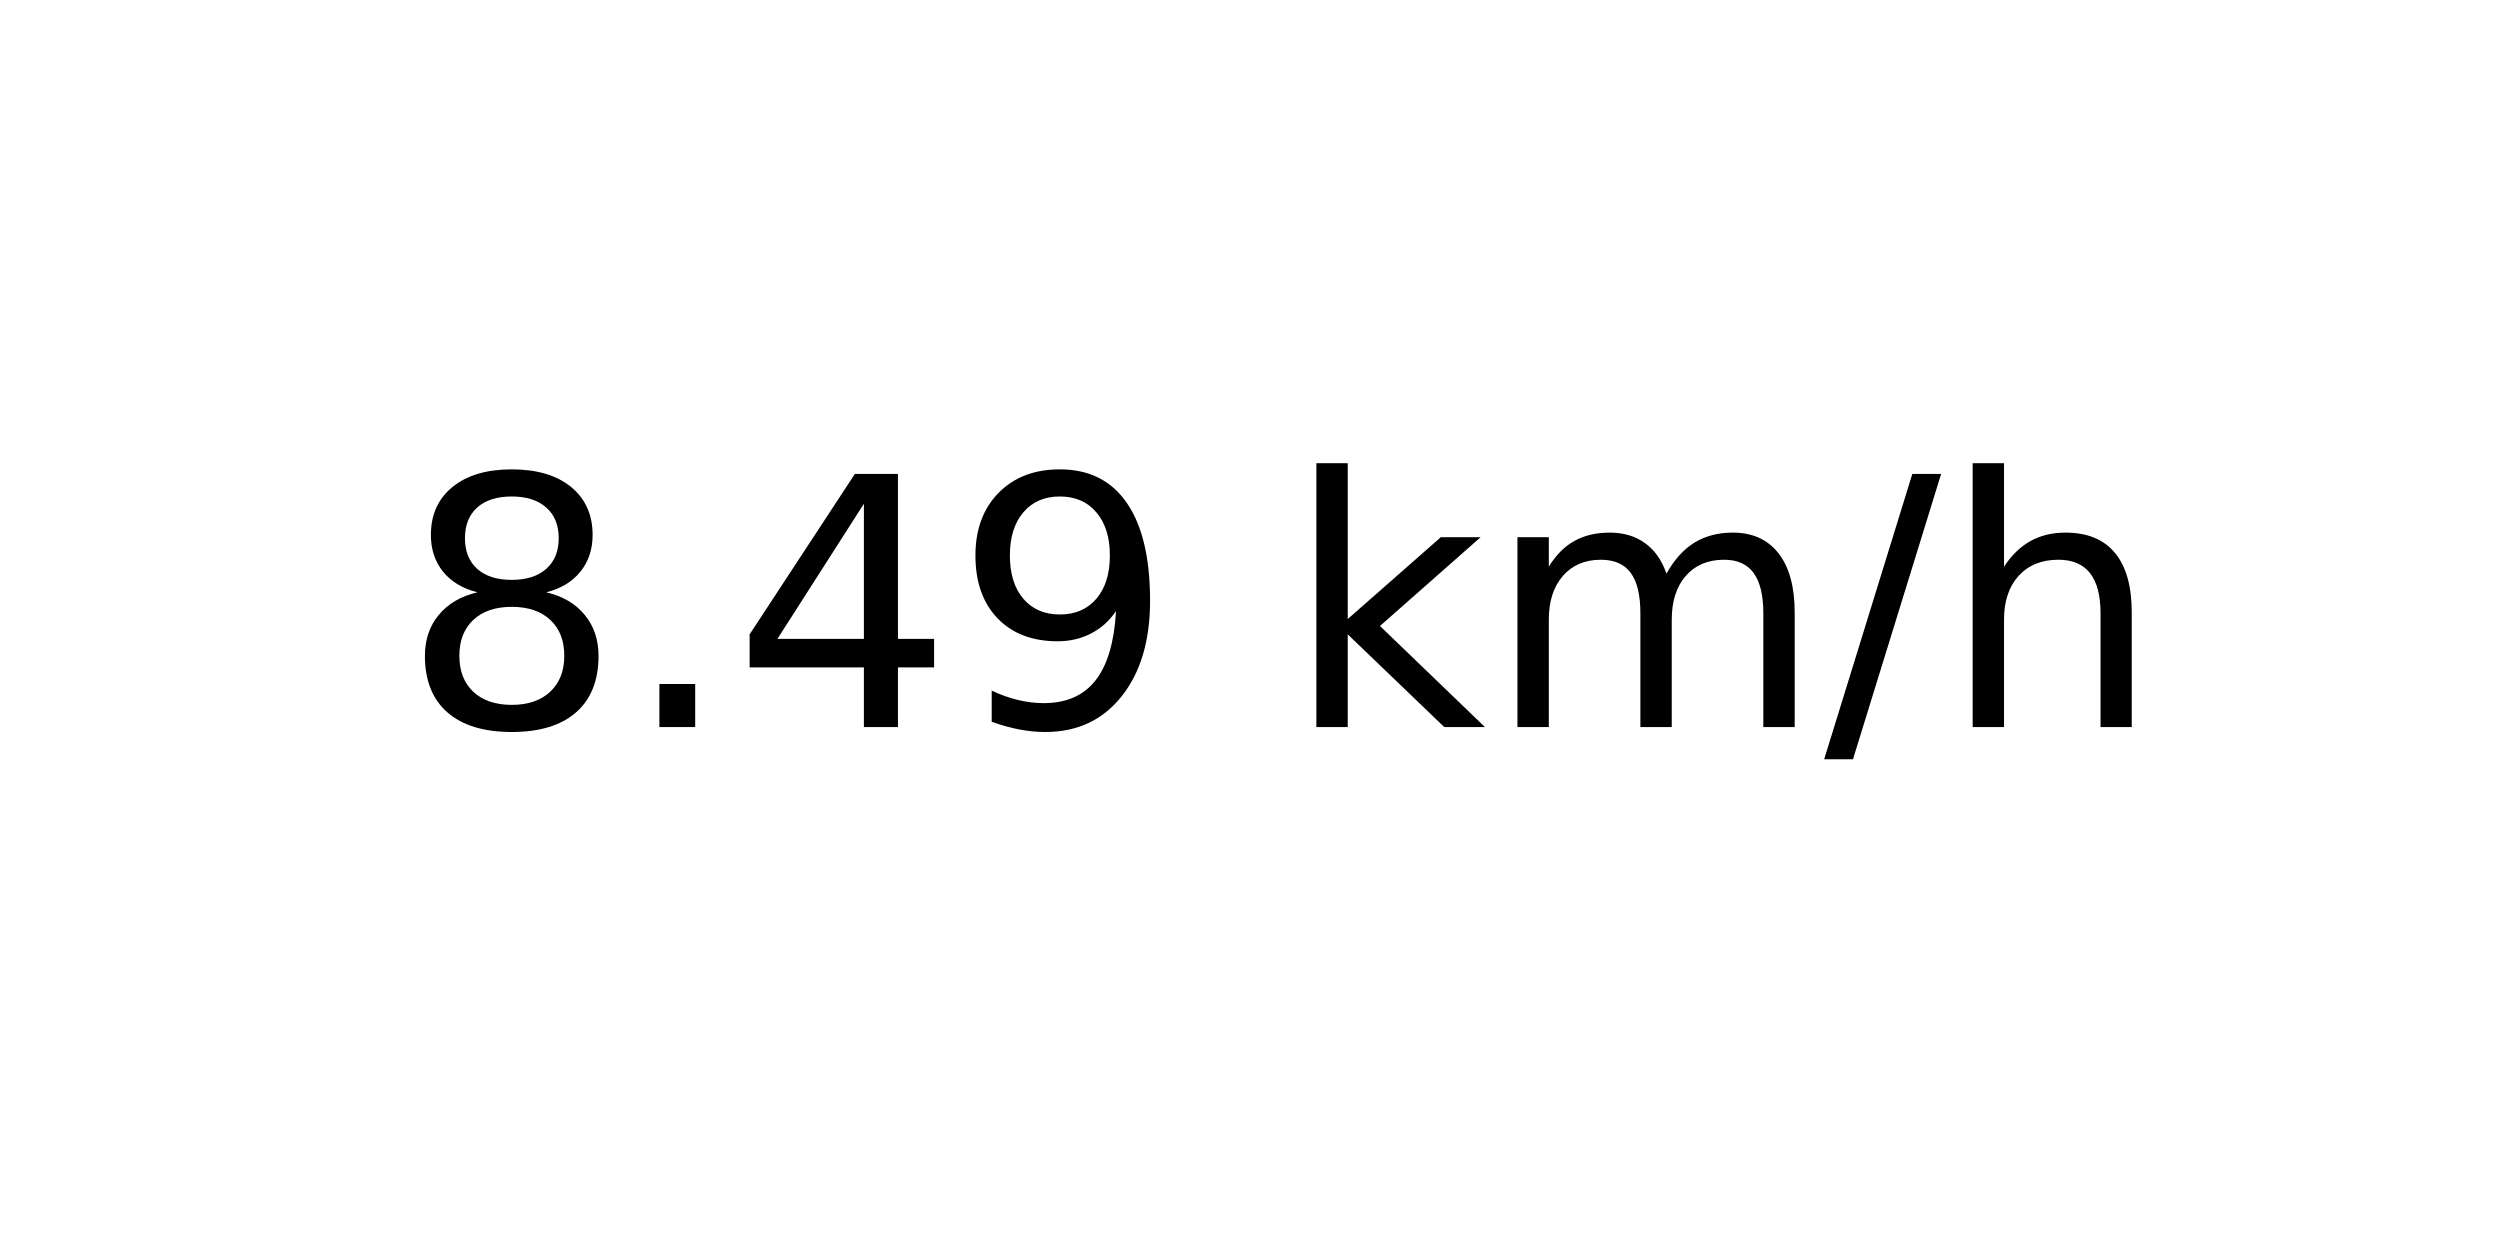
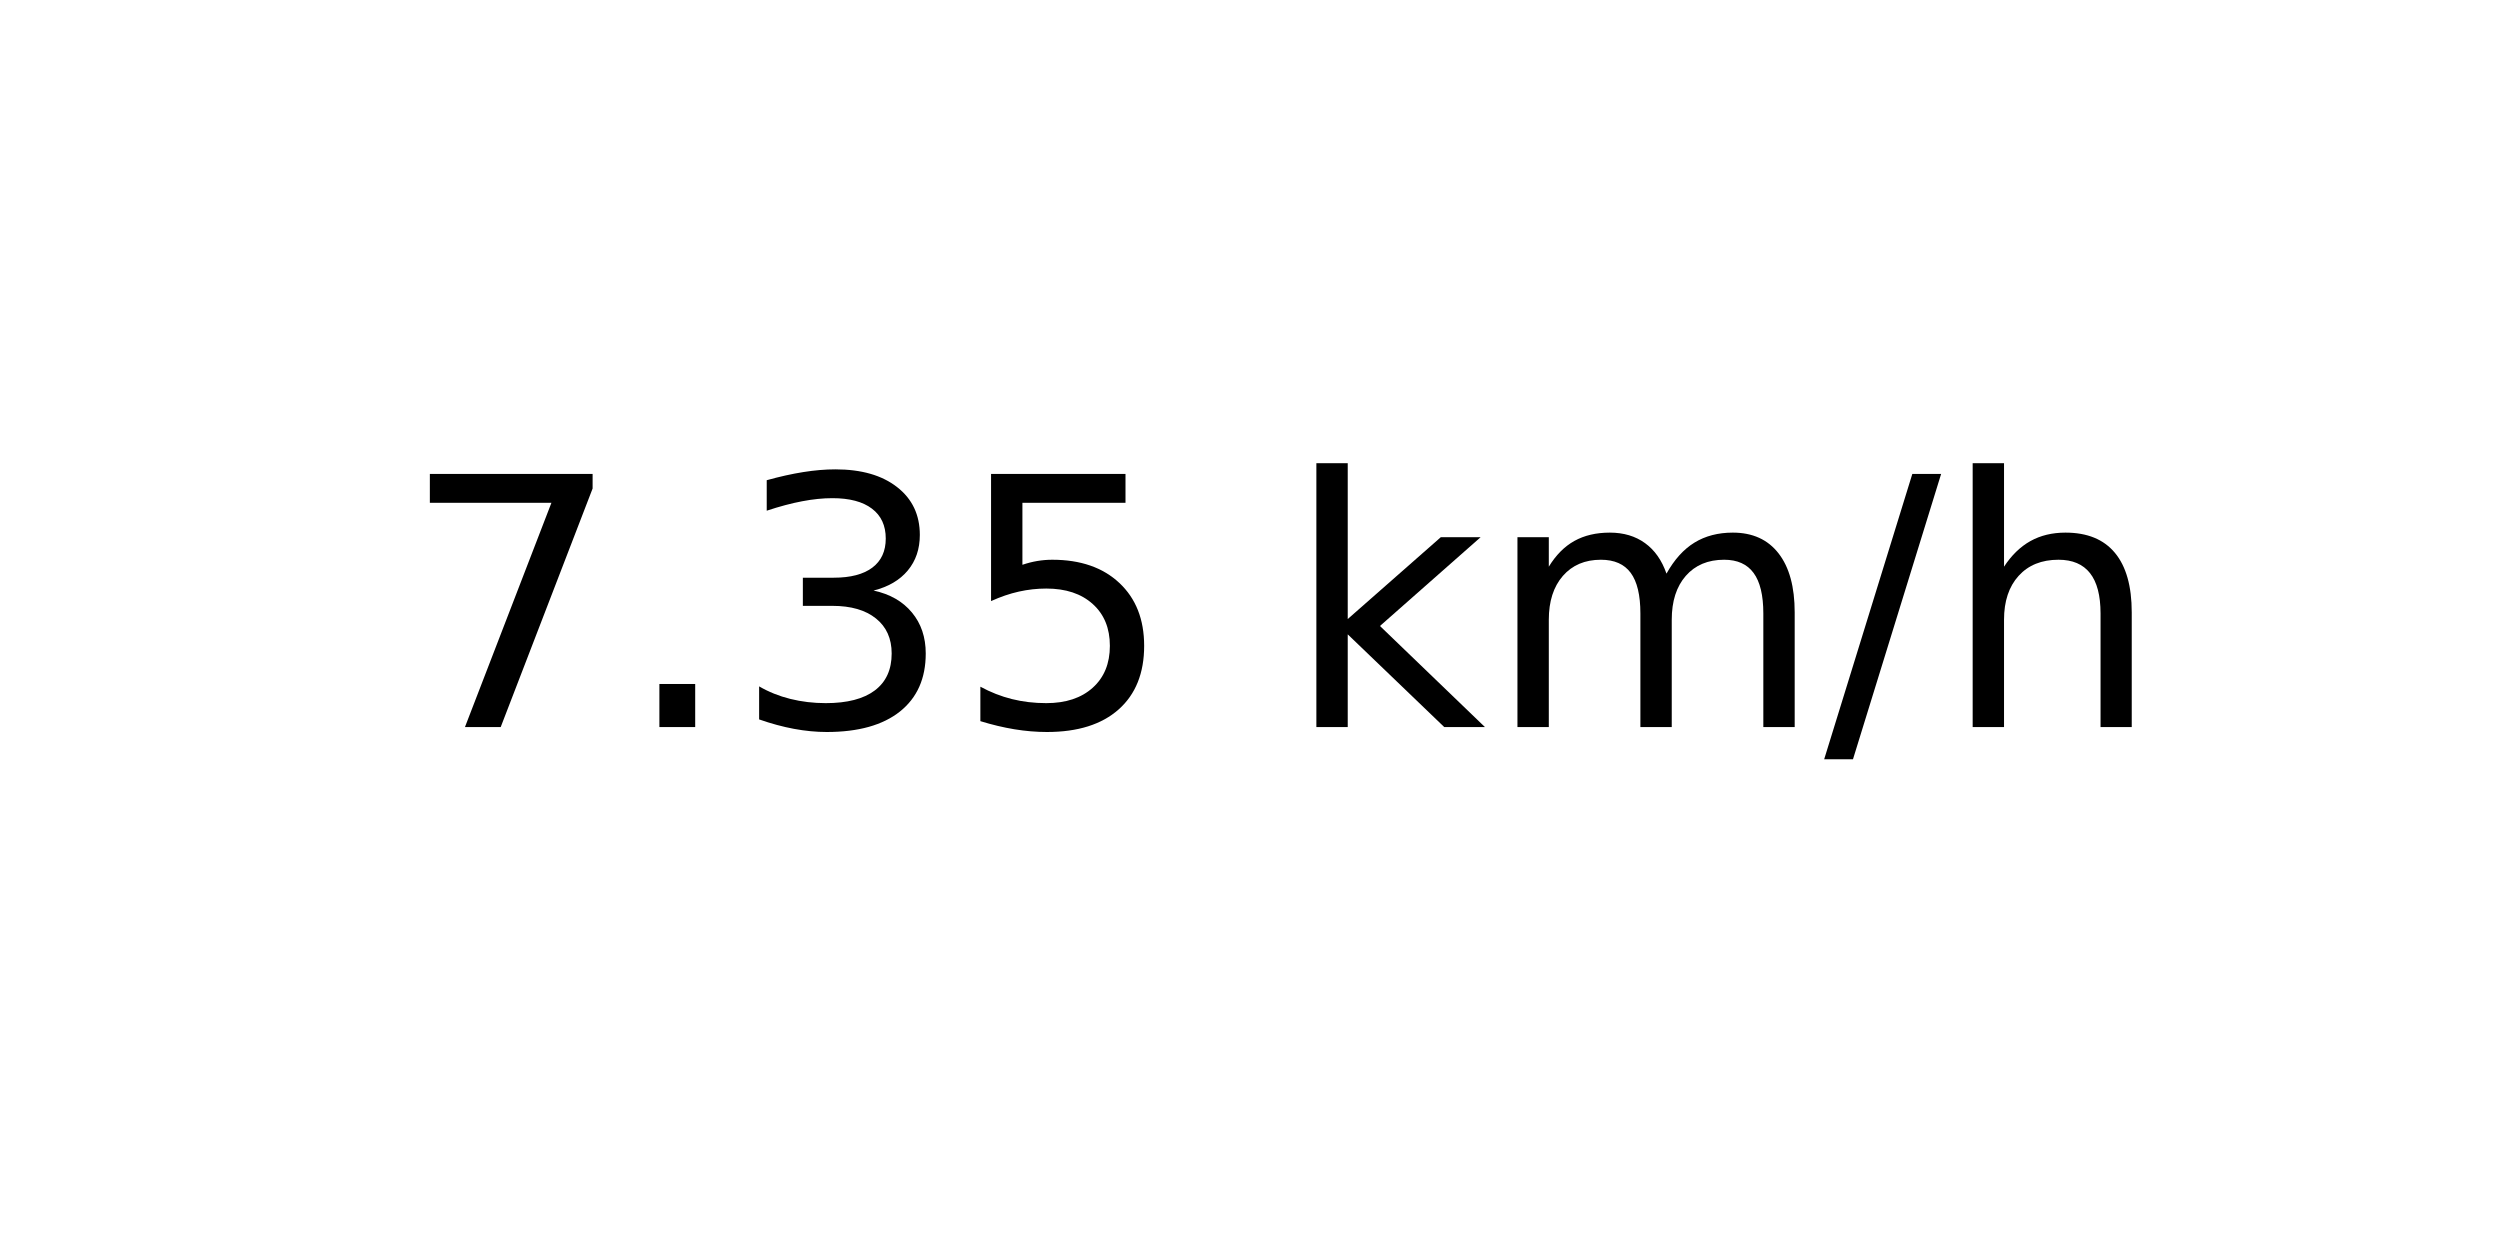
<svg xmlns="http://www.w3.org/2000/svg" xmlns:xlink="http://www.w3.org/1999/xlink" width="72pt" height="36pt" viewBox="0 0 72 36" version="1.1">
  <defs>
    <style type="text/css">*{stroke-linejoin: round; stroke-linecap: butt}</style>
  </defs>
  <g id="figure_1">
    <g id="axes_1">
      <g id="text_1">
        <g transform="translate(11.55937 20.93937) scale(0.1 -0.1)">
          <defs>
-             <path id="DejaVuSans-38" d="M 2034 2216  Q 1584 2216 1326 1975  Q 1069 1734 1069 1313  Q 1069 891 1326 650  Q 1584 409 2034 409  Q 2484 409 2743 651  Q 3003 894 3003 1313  Q 3003 1734 2745 1975  Q 2488 2216 2034 2216  z M 1403 2484  Q 997 2584 770 2862  Q 544 3141 544 3541  Q 544 4100 942 4425  Q 1341 4750 2034 4750  Q 2731 4750 3128 4425  Q 3525 4100 3525 3541  Q 3525 3141 3298 2862  Q 3072 2584 2669 2484  Q 3125 2378 3379 2068  Q 3634 1759 3634 1313  Q 3634 634 3220 271  Q 2806 -91 2034 -91  Q 1263 -91 848 271  Q 434 634 434 1313  Q 434 1759 690 2068  Q 947 2378 1403 2484  z M 1172 3481  Q 1172 3119 1398 2916  Q 1625 2713 2034 2713  Q 2441 2713 2670 2916  Q 2900 3119 2900 3481  Q 2900 3844 2670 4047  Q 2441 4250 2034 4250  Q 1625 4250 1398 4047  Q 1172 3844 1172 3481  z " transform="scale(0.015625)" />
+             <path id="DejaVuSans-37" d="M 525 4666  L 3525 4666  L 3525 4397  L 1831 0  L 1172 0  L 2766 4134  L 525 4134  L 525 4666  z " transform="scale(0.015625)" />
            <path id="DejaVuSans-2e" d="M 684 794  L 1344 794  L 1344 0  L 684 0  L 684 794  z " transform="scale(0.015625)" />
-             <path id="DejaVuSans-34" d="M 2419 4116  L 825 1625  L 2419 1625  L 2419 4116  z M 2253 4666  L 3047 4666  L 3047 1625  L 3713 1625  L 3713 1100  L 3047 1100  L 3047 0  L 2419 0  L 2419 1100  L 313 1100  L 313 1709  L 2253 4666  z " transform="scale(0.015625)" />
-             <path id="DejaVuSans-39" d="M 703 97  L 703 672  Q 941 559 1184 500  Q 1428 441 1663 441  Q 2288 441 2617 861  Q 2947 1281 2994 2138  Q 2813 1869 2534 1725  Q 2256 1581 1919 1581  Q 1219 1581 811 2004  Q 403 2428 403 3163  Q 403 3881 828 4315  Q 1253 4750 1959 4750  Q 2769 4750 3195 4129  Q 3622 3509 3622 2328  Q 3622 1225 3098 567  Q 2575 -91 1691 -91  Q 1453 -91 1209 -44  Q 966 3 703 97  z M 1959 2075  Q 2384 2075 2632 2365  Q 2881 2656 2881 3163  Q 2881 3666 2632 3958  Q 2384 4250 1959 4250  Q 1534 4250 1286 3958  Q 1038 3666 1038 3163  Q 1038 2656 1286 2365  Q 1534 2075 1959 2075  z " transform="scale(0.015625)" />
+             <path id="DejaVuSans-33" d="M 2597 2516  Q 3050 2419 3304 2112  Q 3559 1806 3559 1356  Q 3559 666 3084 287  Q 2609 -91 1734 -91  Q 1441 -91 1130 -33  Q 819 25 488 141  L 488 750  Q 750 597 1062 519  Q 1375 441 1716 441  Q 2309 441 2620 675  Q 2931 909 2931 1356  Q 2931 1769 2642 2001  Q 2353 2234 1838 2234  L 1294 2234  L 1294 2753  L 1863 2753  Q 2328 2753 2575 2939  Q 2822 3125 2822 3475  Q 2822 3834 2567 4026  Q 2313 4219 1838 4219  Q 1578 4219 1281 4162  Q 984 4106 628 3988  L 628 4550  Q 988 4650 1302 4700  Q 1616 4750 1894 4750  Q 2613 4750 3031 4423  Q 3450 4097 3450 3541  Q 3450 3153 3228 2886  Q 3006 2619 2597 2516  z " transform="scale(0.015625)" />
+             <path id="DejaVuSans-35" d="M 691 4666  L 3169 4666  L 3169 4134  L 1269 4134  L 1269 2991  Q 1406 3038 1543 3061  Q 1681 3084 1819 3084  Q 2600 3084 3056 2656  Q 3513 2228 3513 1497  Q 3513 744 3044 326  Q 2575 -91 1722 -91  Q 1428 -91 1123 -41  Q 819 9 494 109  L 494 744  Q 775 591 1075 516  Q 1375 441 1709 441  Q 2250 441 2565 725  Q 2881 1009 2881 1497  Q 2881 1984 2565 2268  Q 2250 2553 1709 2553  Q 1456 2553 1204 2497  Q 953 2441 691 2322  L 691 4666  z " transform="scale(0.015625)" />
            <path id="DejaVuSans-20" transform="scale(0.015625)" />
            <path id="DejaVuSans-6b" d="M 581 4863  L 1159 4863  L 1159 1991  L 2875 3500  L 3609 3500  L 1753 1863  L 3688 0  L 2938 0  L 1159 1709  L 1159 0  L 581 0  L 581 4863  z " transform="scale(0.015625)" />
            <path id="DejaVuSans-6d" d="M 3328 2828  Q 3544 3216 3844 3400  Q 4144 3584 4550 3584  Q 5097 3584 5394 3201  Q 5691 2819 5691 2113  L 5691 0  L 5113 0  L 5113 2094  Q 5113 2597 4934 2840  Q 4756 3084 4391 3084  Q 3944 3084 3684 2787  Q 3425 2491 3425 1978  L 3425 0  L 2847 0  L 2847 2094  Q 2847 2600 2669 2842  Q 2491 3084 2119 3084  Q 1678 3084 1418 2786  Q 1159 2488 1159 1978  L 1159 0  L 581 0  L 581 3500  L 1159 3500  L 1159 2956  Q 1356 3278 1631 3431  Q 1906 3584 2284 3584  Q 2666 3584 2933 3390  Q 3200 3197 3328 2828  z " transform="scale(0.015625)" />
            <path id="DejaVuSans-2f" d="M 1625 4666  L 2156 4666  L 531 -594  L 0 -594  L 1625 4666  z " transform="scale(0.015625)" />
            <path id="DejaVuSans-68" d="M 3513 2113  L 3513 0  L 2938 0  L 2938 2094  Q 2938 2591 2744 2837  Q 2550 3084 2163 3084  Q 1697 3084 1428 2787  Q 1159 2491 1159 1978  L 1159 0  L 581 0  L 581 4863  L 1159 4863  L 1159 2956  Q 1366 3272 1645 3428  Q 1925 3584 2291 3584  Q 2894 3584 3203 3211  Q 3513 2838 3513 2113  z " transform="scale(0.015625)" />
          </defs>
-           <use xlink:href="#DejaVuSans-38" />
+           <use xlink:href="#DejaVuSans-37" />
          <use xlink:href="#DejaVuSans-2e" x="63.623" />
-           <use xlink:href="#DejaVuSans-34" x="95.41" />
-           <use xlink:href="#DejaVuSans-39" x="159.033" />
+           <use xlink:href="#DejaVuSans-33" x="95.41" />
+           <use xlink:href="#DejaVuSans-35" x="159.033" />
          <use xlink:href="#DejaVuSans-20" x="222.656" />
          <use xlink:href="#DejaVuSans-6b" x="254.443" />
          <use xlink:href="#DejaVuSans-6d" x="312.354" />
          <use xlink:href="#DejaVuSans-2f" x="409.766" />
          <use xlink:href="#DejaVuSans-68" x="443.457" />
        </g>
      </g>
    </g>
  </g>
</svg>
